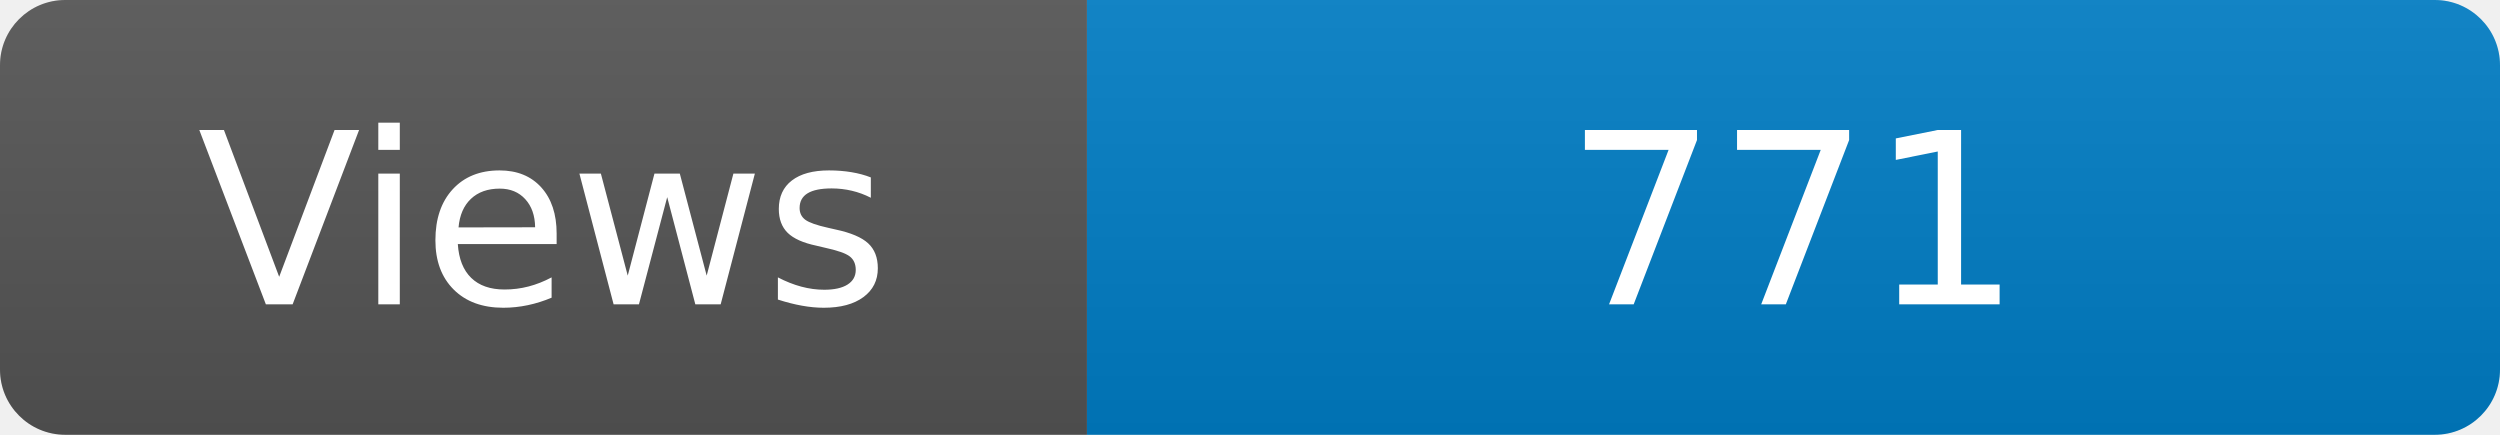
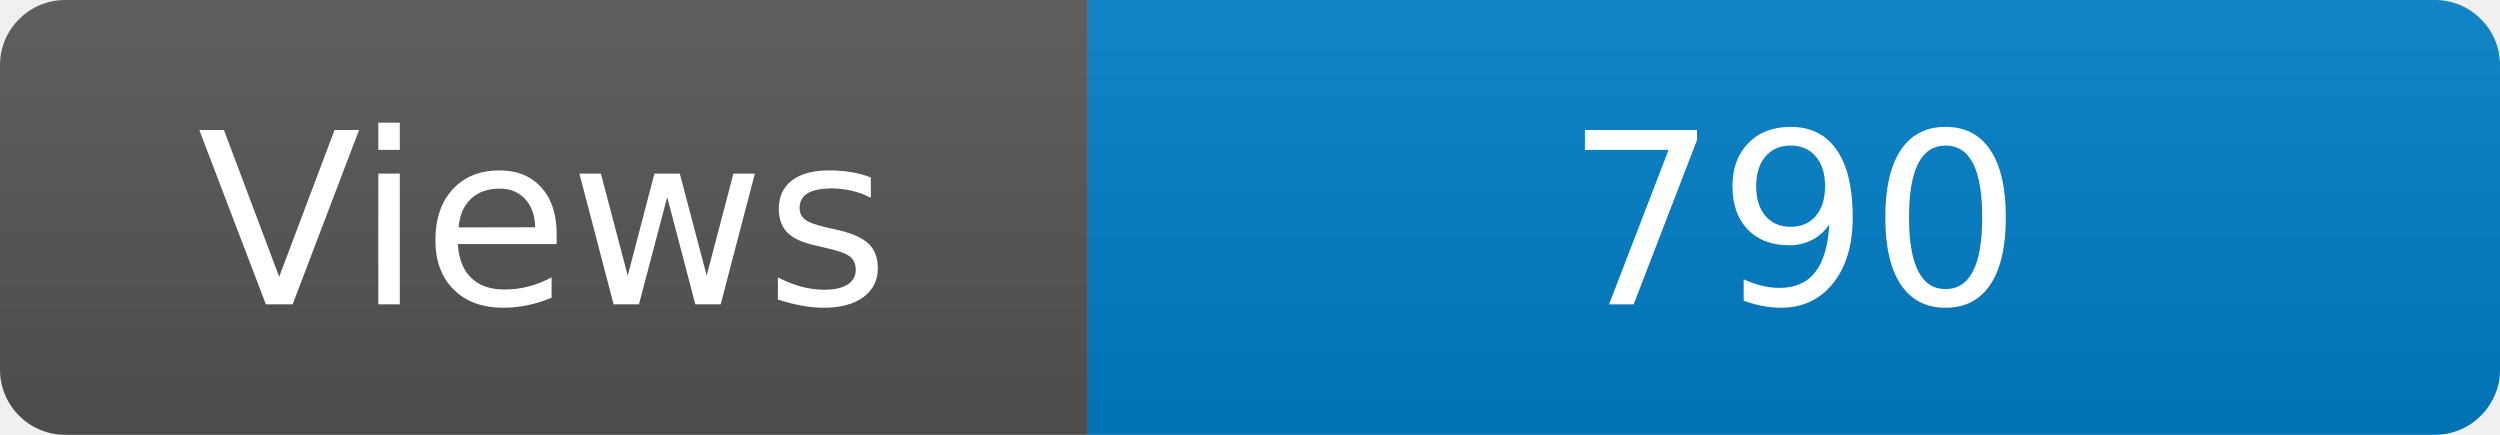
<svg xmlns="http://www.w3.org/2000/svg" width="115" height="20" role="img" aria-label="Maintained?: yes">
  <linearGradient id="s" x2="0" y2="100%">
    <stop offset="0" stop-color="#bbb" stop-opacity=".1" />
    <stop offset="1" stop-opacity=".1" />
  </linearGradient>
  <clipPath id="r">
    <rect width="115" height="20" rx="3" fill="#fff" />
  </clipPath>
  <g clip-path="url(#r)">
    <rect width="50" height="20" fill="#555" />
    <rect x="50" width="160" height="20" fill="#007ec6" />
    <rect width="115" height="20" fill="url(#s)" />
  </g>
  <g fill="#fff" text-anchor="middle" font-family="Verdana,Geneva,DejaVu Sans,sans-serif" font-size="110">
    <text x="250" y="140" transform="scale(.1)" fill="#fff">Views</text>
-     <text x="825" y="140" transform="scale(.1)" fill="#fff">771</text>
+     <text x="825" y="140" transform="scale(.1)" fill="#fff">790</text>
  </g>
</svg>
